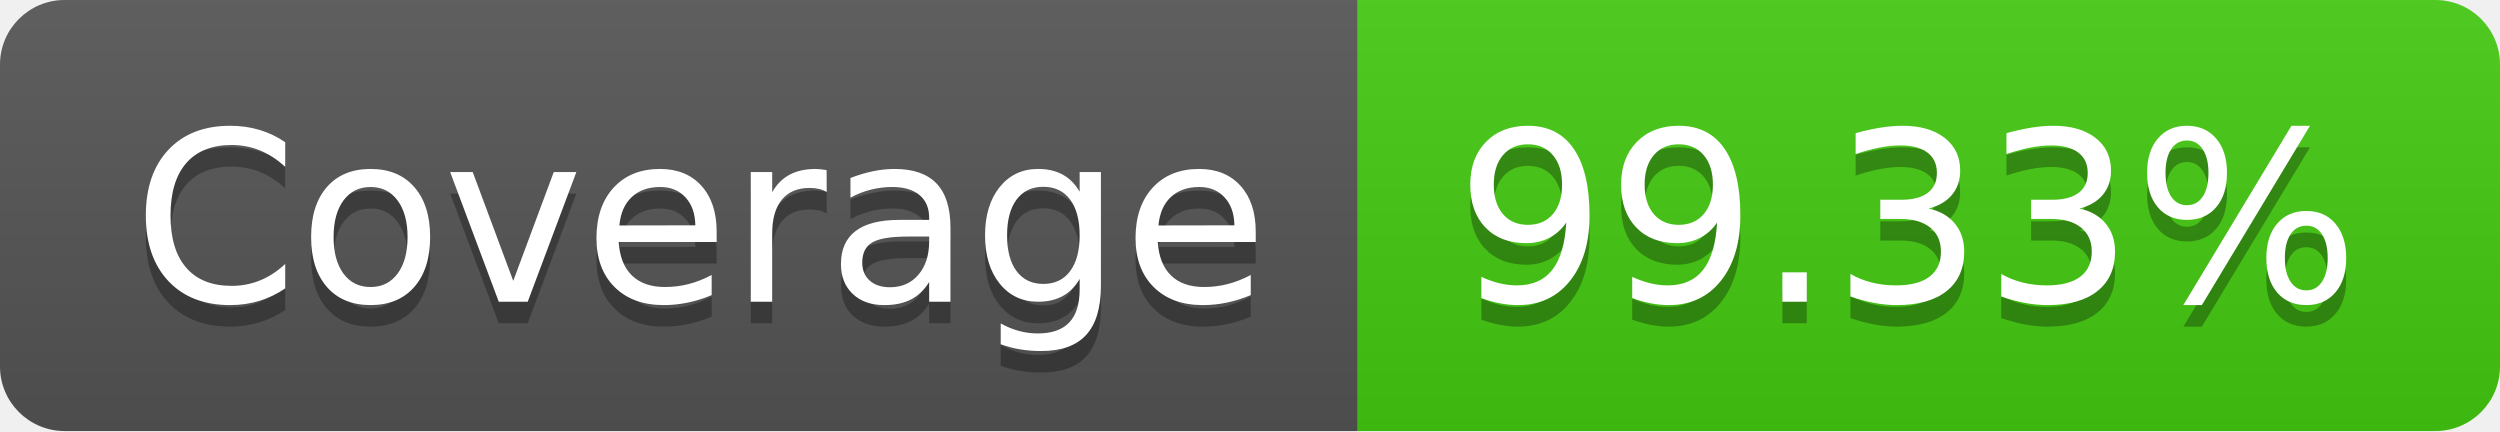
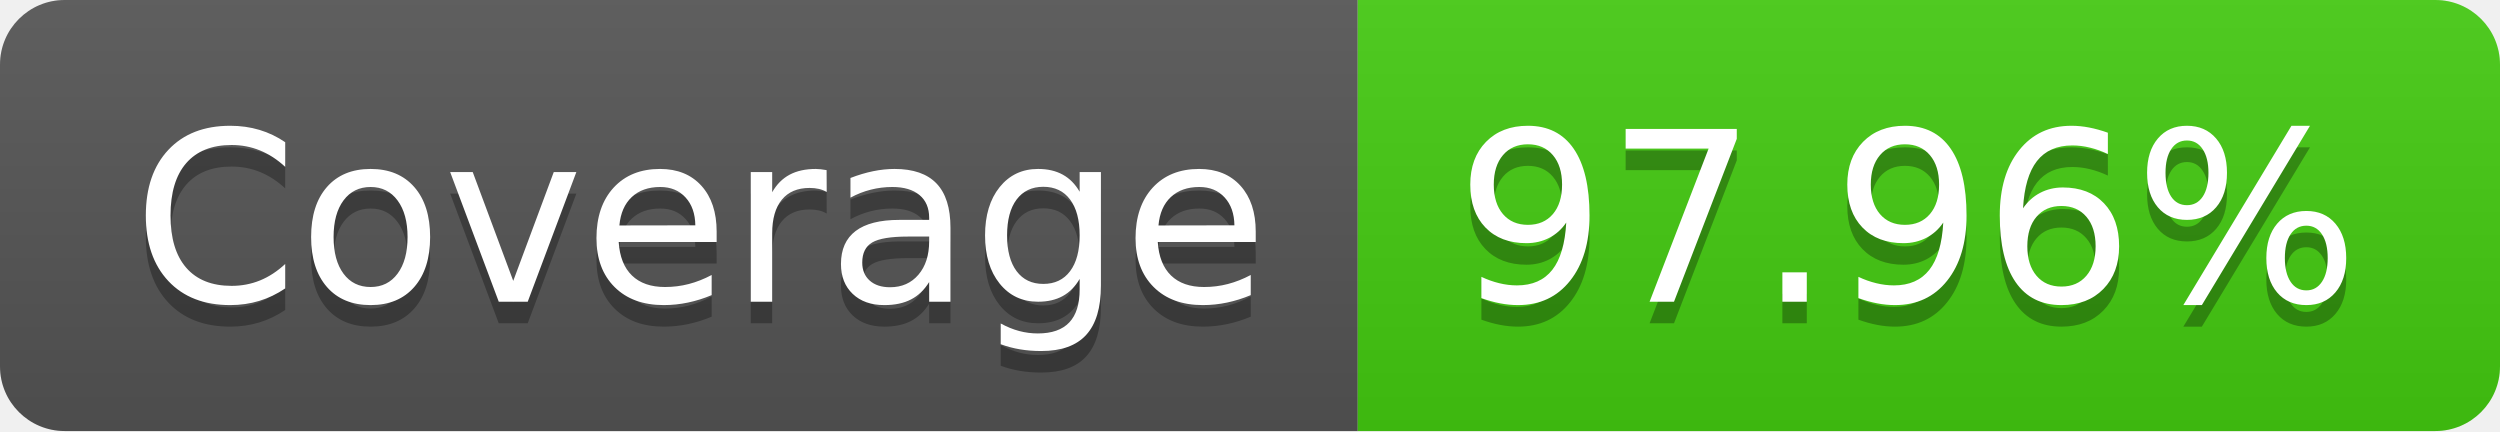
- <svg xmlns="http://www.w3.org/2000/svg" width="116" height="20" role="img" aria-label="Coverage: 99.33%">
+ <svg xmlns="http://www.w3.org/2000/svg" width="116" height="20" role="img" aria-label="Coverage: 97.96%">
  <linearGradient id="s" x2="0" y2="100%">
    <stop offset="0" stop-color="#bbb" stop-opacity=".1" />
    <stop offset="1" stop-opacity=".1" />
  </linearGradient>
  <clipPath id="r">
    <rect width="116" height="20" rx="3" fill="#fff" />
  </clipPath>
  <g clip-path="url(#r)">
    <rect width="63" height="20" fill="#555" />
    <rect x="63" width="53" height="20" fill="#4c1" />
    <rect width="116" height="20" fill="url(#s)" />
  </g>
  <g fill="#fff" text-anchor="middle" font-family="Verdana,Geneva,DejaVu Sans,sans-serif" text-rendering="geometricPrecision" font-size="110">
    <text aria-hidden="true" x="325" y="150" fill="#010101" fill-opacity=".3" transform="scale(.1)" textLength="530">Coverage</text>
    <text x="325" y="140" transform="scale(.1)" fill="#fff" textLength="530">Coverage</text>
-     <text aria-hidden="true" x="885" y="150" fill="#010101" fill-opacity=".3" transform="scale(.1)" textLength="430">99.33%</text>
-     <text x="885" y="140" transform="scale(.1)" fill="#fff" textLength="430">99.33%</text>
+     <text aria-hidden="true" x="885" y="150" fill="#010101" fill-opacity=".3" transform="scale(.1)" textLength="430">97.96%</text>
+     <text x="885" y="140" transform="scale(.1)" fill="#fff" textLength="430">97.96%</text>
  </g>
</svg>
